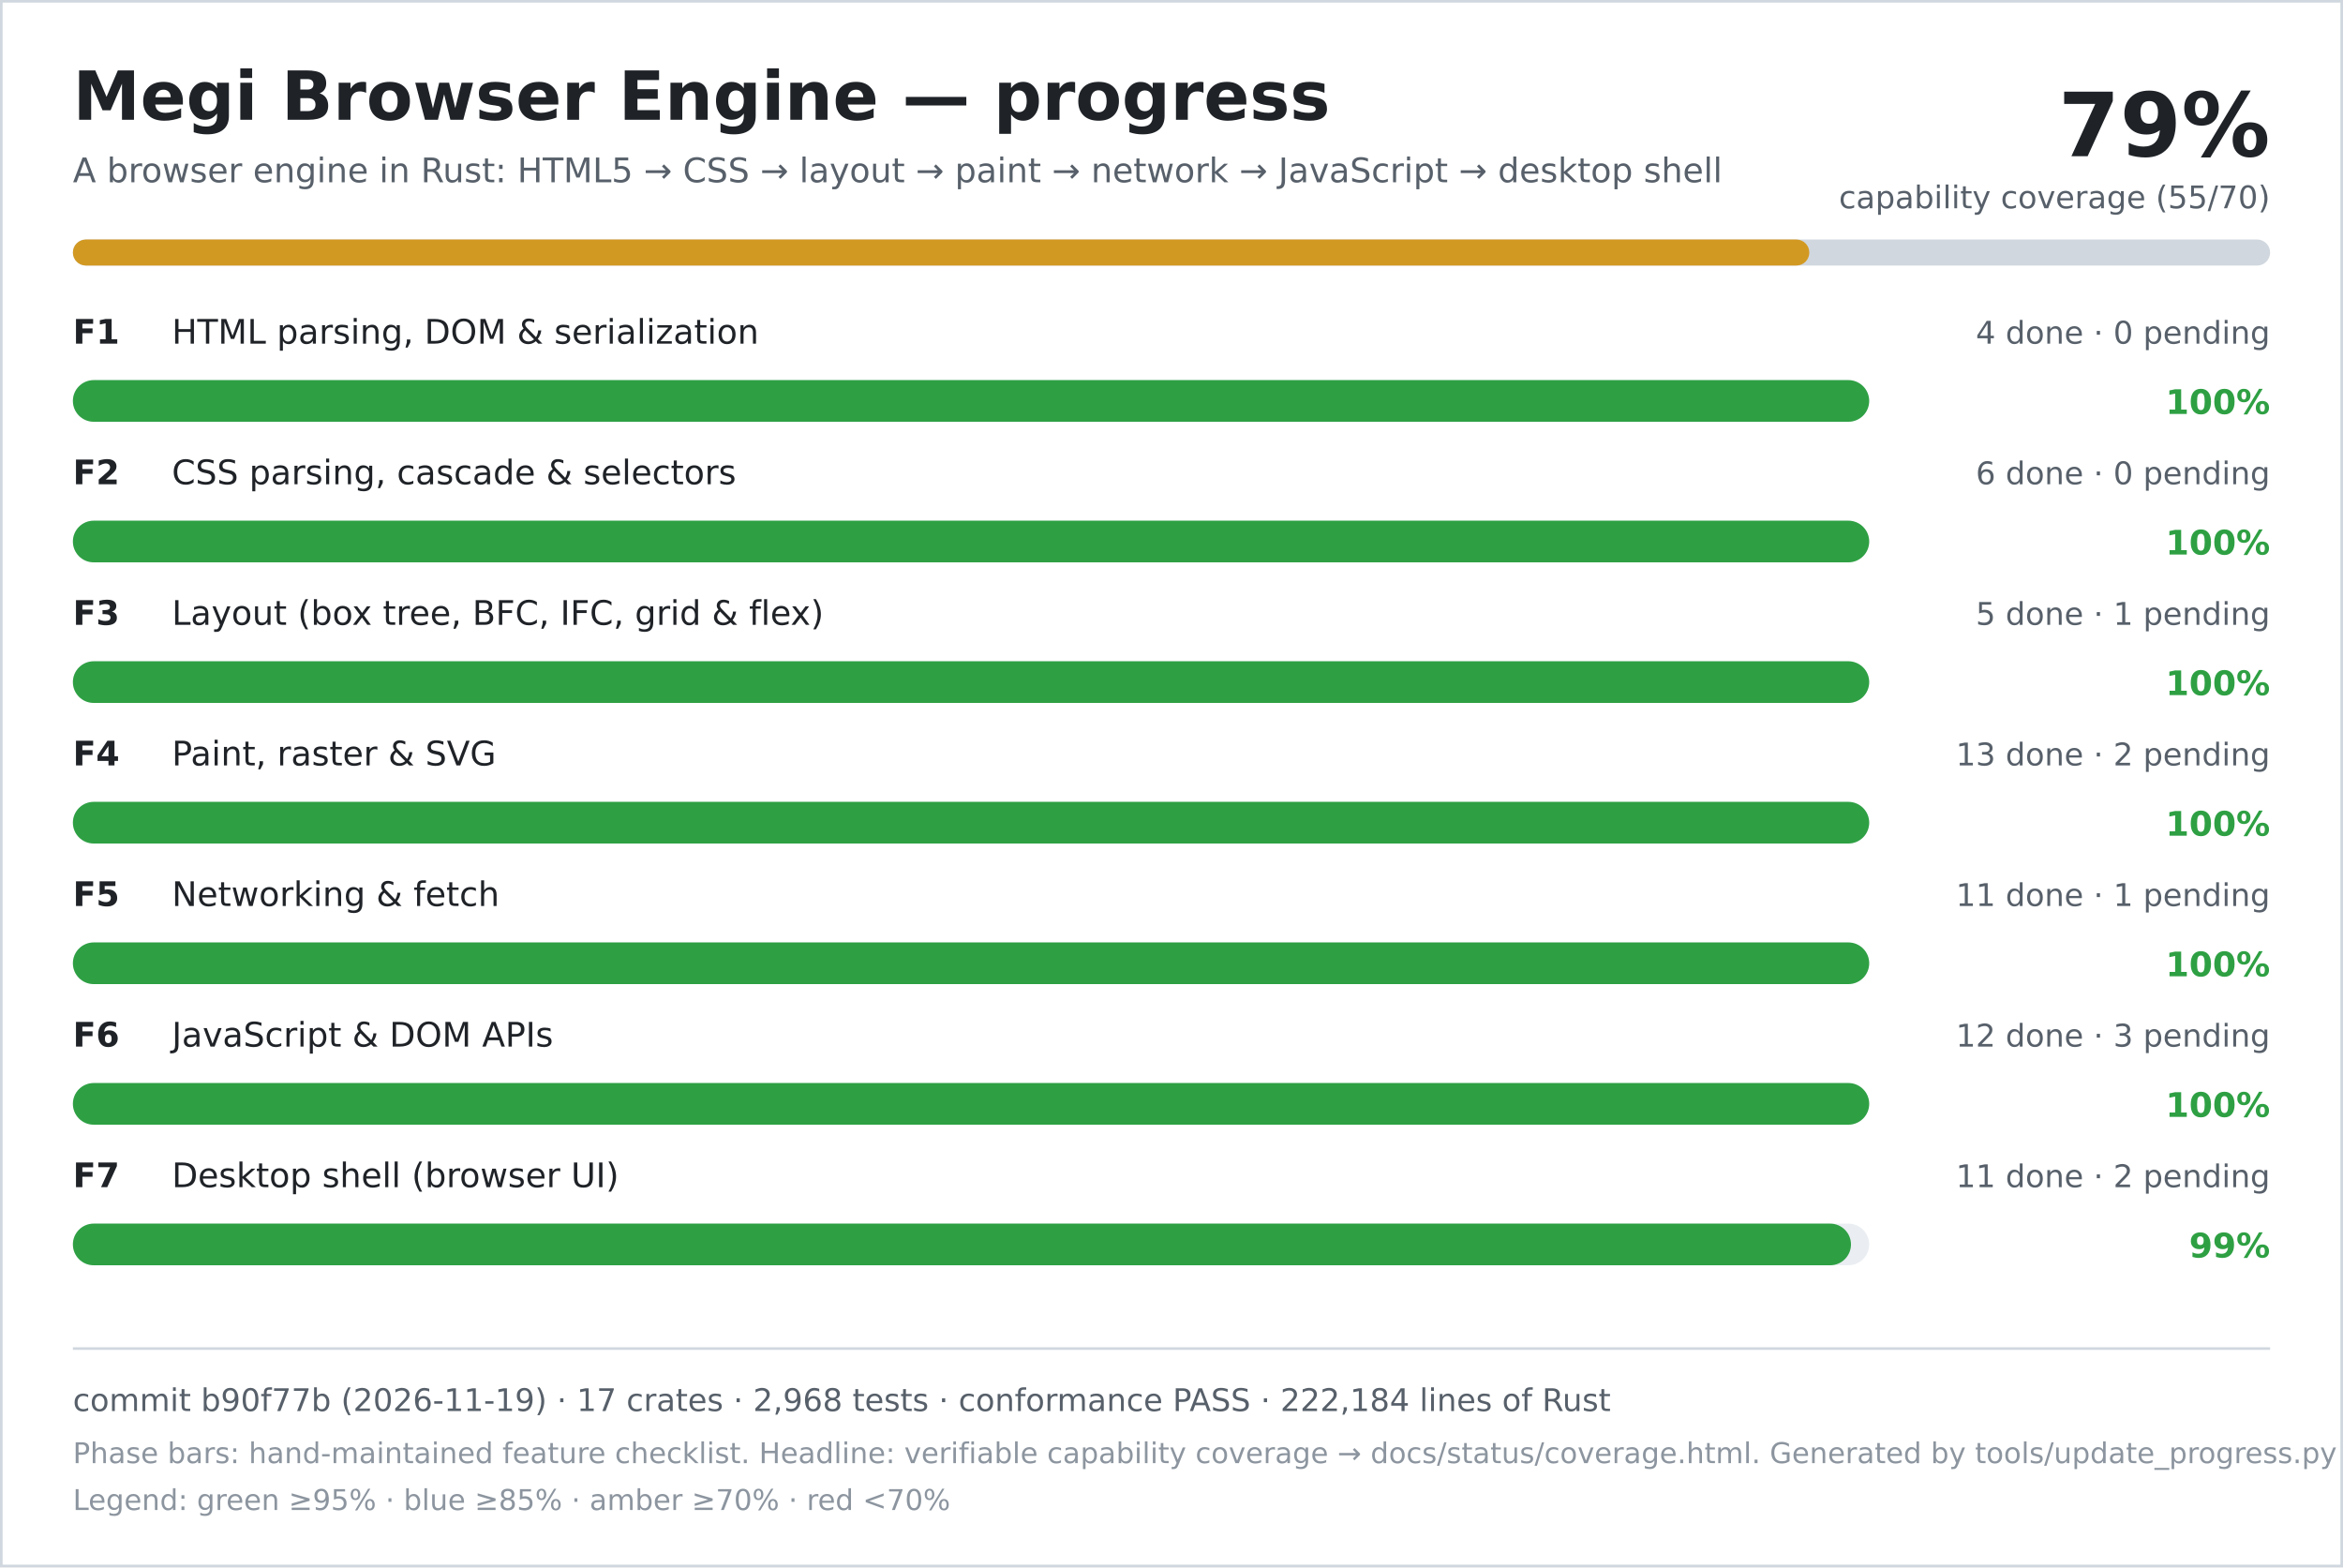
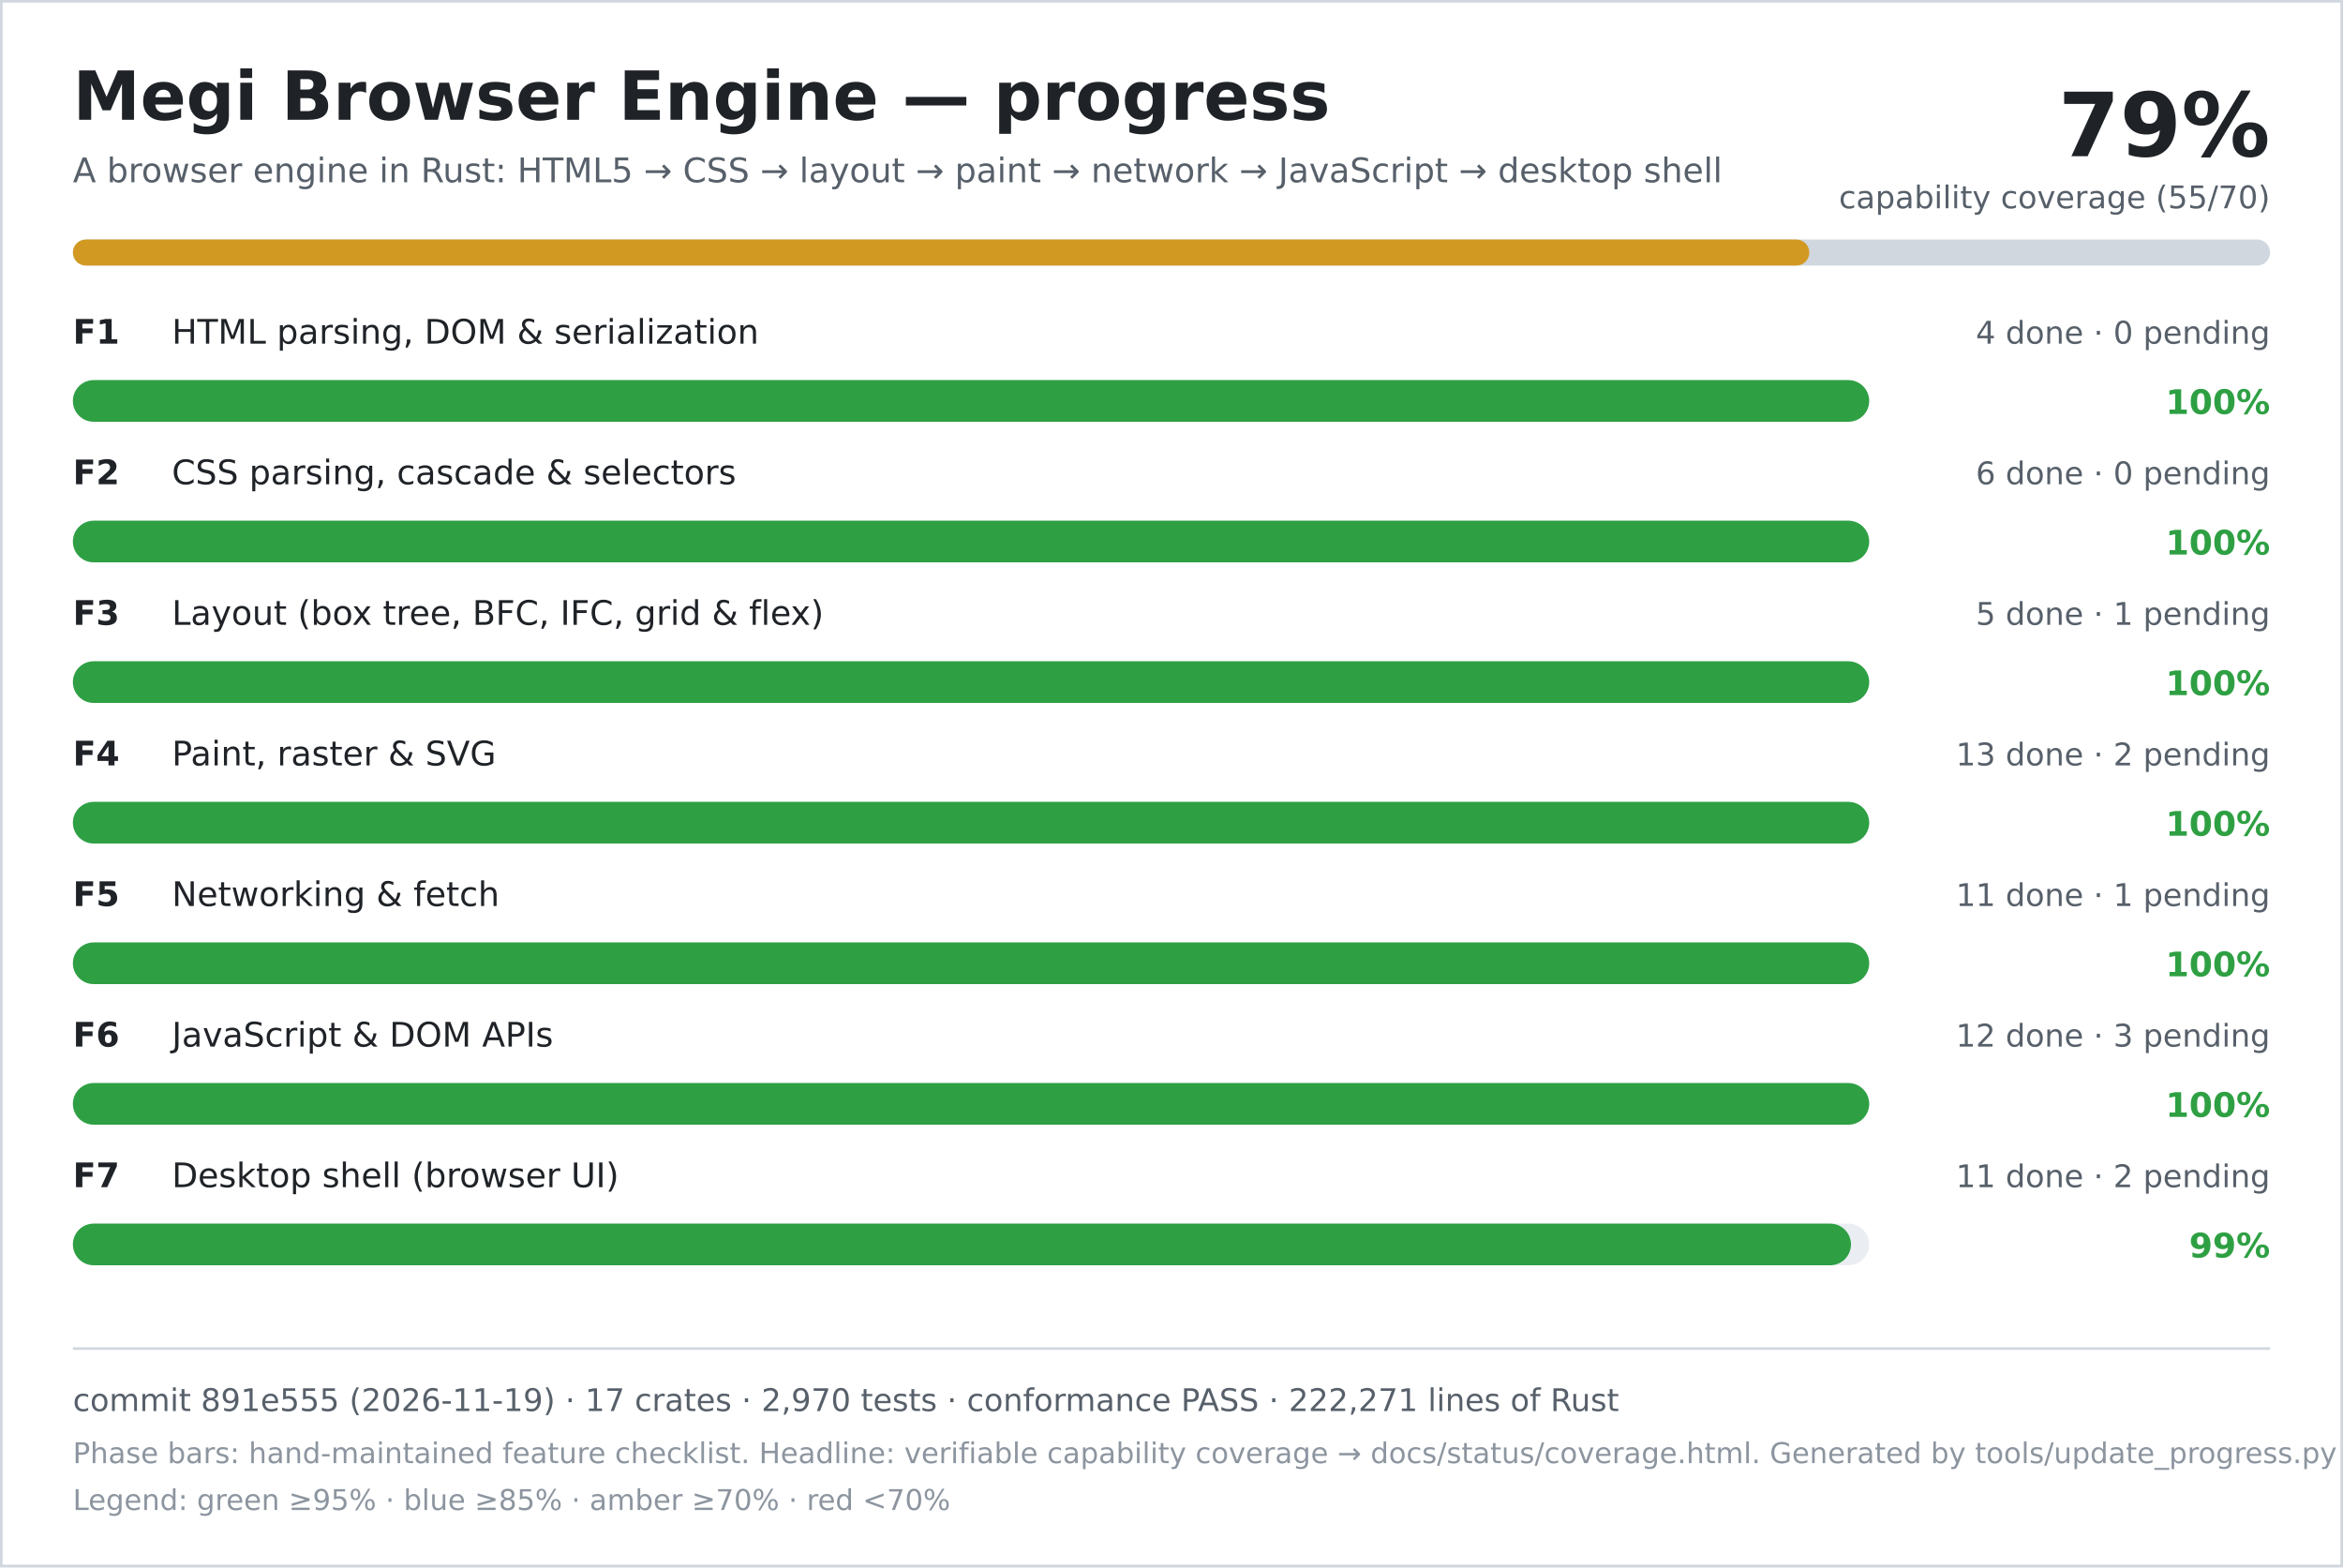
<svg xmlns="http://www.w3.org/2000/svg" width="900" height="602" viewBox="0 0 900 602" role="img" aria-labelledby="title desc">
  <rect width="900" height="602" fill="#ffffff" />
  <rect x="0.5" y="0.5" width="899" height="601" fill="none" stroke="#d0d7de" />
  <text x="28" y="46" font-family="DejaVu Sans, Verdana, sans-serif" font-size="26" font-weight="700" fill="#1f2328">Megi Browser Engine — progress</text>
  <text x="28" y="70" font-family="DejaVu Sans, Verdana, sans-serif" font-size="13" fill="#57606a">A browser engine in Rust: HTML5 → CSS → layout → paint → network → JavaScript → desktop shell</text>
  <text x="872" y="60" text-anchor="end" font-family="DejaVu Sans, Verdana, sans-serif" font-size="34" font-weight="700" fill="#1f2328">79%</text>
  <text x="872" y="80" text-anchor="end" font-family="DejaVu Sans, Verdana, sans-serif" font-size="12" fill="#57606a">capability coverage (55/70)</text>
  <rect x="28" y="92" width="844" height="10" rx="5" fill="#d0d7de" />
  <rect x="28" y="92" width="667" height="10" rx="5" fill="#d29922" />
  <text x="28" y="132" font-family="DejaVu Sans, Verdana, sans-serif" font-size="13" font-weight="700" fill="#1f2328">F1</text>
  <text x="66" y="132" font-family="DejaVu Sans, Verdana, sans-serif" font-size="13" fill="#1f2328">HTML parsing, DOM &amp; serialization</text>
  <text x="872" y="132" text-anchor="end" font-family="DejaVu Sans, Verdana, sans-serif" font-size="12" fill="#57606a">4 done · 0 pending</text>
  <rect x="28" y="146" width="690" height="16" rx="8" fill="#eaeef2" />
  <rect x="28" y="146" width="690" height="16" rx="8" fill="#2ea043" />
  <text x="872" y="159" text-anchor="end" font-family="DejaVu Sans, Verdana, sans-serif" font-size="13" font-weight="700" fill="#2ea043">100%</text>
  <text x="28" y="186" font-family="DejaVu Sans, Verdana, sans-serif" font-size="13" font-weight="700" fill="#1f2328">F2</text>
  <text x="66" y="186" font-family="DejaVu Sans, Verdana, sans-serif" font-size="13" fill="#1f2328">CSS parsing, cascade &amp; selectors</text>
  <text x="872" y="186" text-anchor="end" font-family="DejaVu Sans, Verdana, sans-serif" font-size="12" fill="#57606a">6 done · 0 pending</text>
  <rect x="28" y="200" width="690" height="16" rx="8" fill="#eaeef2" />
  <rect x="28" y="200" width="690" height="16" rx="8" fill="#2ea043" />
  <text x="872" y="213" text-anchor="end" font-family="DejaVu Sans, Verdana, sans-serif" font-size="13" font-weight="700" fill="#2ea043">100%</text>
  <text x="28" y="240" font-family="DejaVu Sans, Verdana, sans-serif" font-size="13" font-weight="700" fill="#1f2328">F3</text>
  <text x="66" y="240" font-family="DejaVu Sans, Verdana, sans-serif" font-size="13" fill="#1f2328">Layout (box tree, BFC, IFC, grid &amp; flex)</text>
  <text x="872" y="240" text-anchor="end" font-family="DejaVu Sans, Verdana, sans-serif" font-size="12" fill="#57606a">5 done · 1 pending</text>
  <rect x="28" y="254" width="690" height="16" rx="8" fill="#eaeef2" />
  <rect x="28" y="254" width="690" height="16" rx="8" fill="#2ea043" />
  <text x="872" y="267" text-anchor="end" font-family="DejaVu Sans, Verdana, sans-serif" font-size="13" font-weight="700" fill="#2ea043">100%</text>
  <text x="28" y="294" font-family="DejaVu Sans, Verdana, sans-serif" font-size="13" font-weight="700" fill="#1f2328">F4</text>
  <text x="66" y="294" font-family="DejaVu Sans, Verdana, sans-serif" font-size="13" fill="#1f2328">Paint, raster &amp; SVG</text>
  <text x="872" y="294" text-anchor="end" font-family="DejaVu Sans, Verdana, sans-serif" font-size="12" fill="#57606a">13 done · 2 pending</text>
  <rect x="28" y="308" width="690" height="16" rx="8" fill="#eaeef2" />
  <rect x="28" y="308" width="690" height="16" rx="8" fill="#2ea043" />
  <text x="872" y="321" text-anchor="end" font-family="DejaVu Sans, Verdana, sans-serif" font-size="13" font-weight="700" fill="#2ea043">100%</text>
  <text x="28" y="348" font-family="DejaVu Sans, Verdana, sans-serif" font-size="13" font-weight="700" fill="#1f2328">F5</text>
  <text x="66" y="348" font-family="DejaVu Sans, Verdana, sans-serif" font-size="13" fill="#1f2328">Networking &amp; fetch</text>
  <text x="872" y="348" text-anchor="end" font-family="DejaVu Sans, Verdana, sans-serif" font-size="12" fill="#57606a">11 done · 1 pending</text>
  <rect x="28" y="362" width="690" height="16" rx="8" fill="#eaeef2" />
  <rect x="28" y="362" width="690" height="16" rx="8" fill="#2ea043" />
  <text x="872" y="375" text-anchor="end" font-family="DejaVu Sans, Verdana, sans-serif" font-size="13" font-weight="700" fill="#2ea043">100%</text>
  <text x="28" y="402" font-family="DejaVu Sans, Verdana, sans-serif" font-size="13" font-weight="700" fill="#1f2328">F6</text>
  <text x="66" y="402" font-family="DejaVu Sans, Verdana, sans-serif" font-size="13" fill="#1f2328">JavaScript &amp; DOM APIs</text>
  <text x="872" y="402" text-anchor="end" font-family="DejaVu Sans, Verdana, sans-serif" font-size="12" fill="#57606a">12 done · 3 pending</text>
  <rect x="28" y="416" width="690" height="16" rx="8" fill="#eaeef2" />
  <rect x="28" y="416" width="690" height="16" rx="8" fill="#2ea043" />
  <text x="872" y="429" text-anchor="end" font-family="DejaVu Sans, Verdana, sans-serif" font-size="13" font-weight="700" fill="#2ea043">100%</text>
  <text x="28" y="456" font-family="DejaVu Sans, Verdana, sans-serif" font-size="13" font-weight="700" fill="#1f2328">F7</text>
  <text x="66" y="456" font-family="DejaVu Sans, Verdana, sans-serif" font-size="13" fill="#1f2328">Desktop shell (browser UI)</text>
  <text x="872" y="456" text-anchor="end" font-family="DejaVu Sans, Verdana, sans-serif" font-size="12" fill="#57606a">11 done · 2 pending</text>
  <rect x="28" y="470" width="690" height="16" rx="8" fill="#eaeef2" />
  <rect x="28" y="470" width="683" height="16" rx="8" fill="#2ea043" />
  <text x="872" y="483" text-anchor="end" font-family="DejaVu Sans, Verdana, sans-serif" font-size="13" font-weight="700" fill="#2ea043">99%</text>
  <line x1="28" y1="518" x2="872" y2="518" stroke="#d0d7de" />
-   <text x="28" y="542" font-family="DejaVu Sans, Verdana, sans-serif" font-size="12" fill="#57606a">commit b90f77b (2026-11-19) · 17 crates · 2,968 tests · conformance PASS · 222,184 lines of Rust</text>
+   <text x="28" y="542" font-family="DejaVu Sans, Verdana, sans-serif" font-size="12" fill="#57606a">commit 891e555 (2026-11-19) · 17 crates · 2,970 tests · conformance PASS · 222,271 lines of Rust</text>
  <text x="28" y="562" font-family="DejaVu Sans, Verdana, sans-serif" font-size="11" fill="#8c959f">Phase bars: hand-maintained feature checklist. Headline: verifiable capability coverage → docs/status/coverage.html. Generated by tools/update_progress.py — do not edit.</text>
  <text x="28" y="580" font-family="DejaVu Sans, Verdana, sans-serif" font-size="11" fill="#8c959f">Legend: green ≥95% · blue ≥85% · amber ≥70% · red &lt;70%</text>
</svg>
